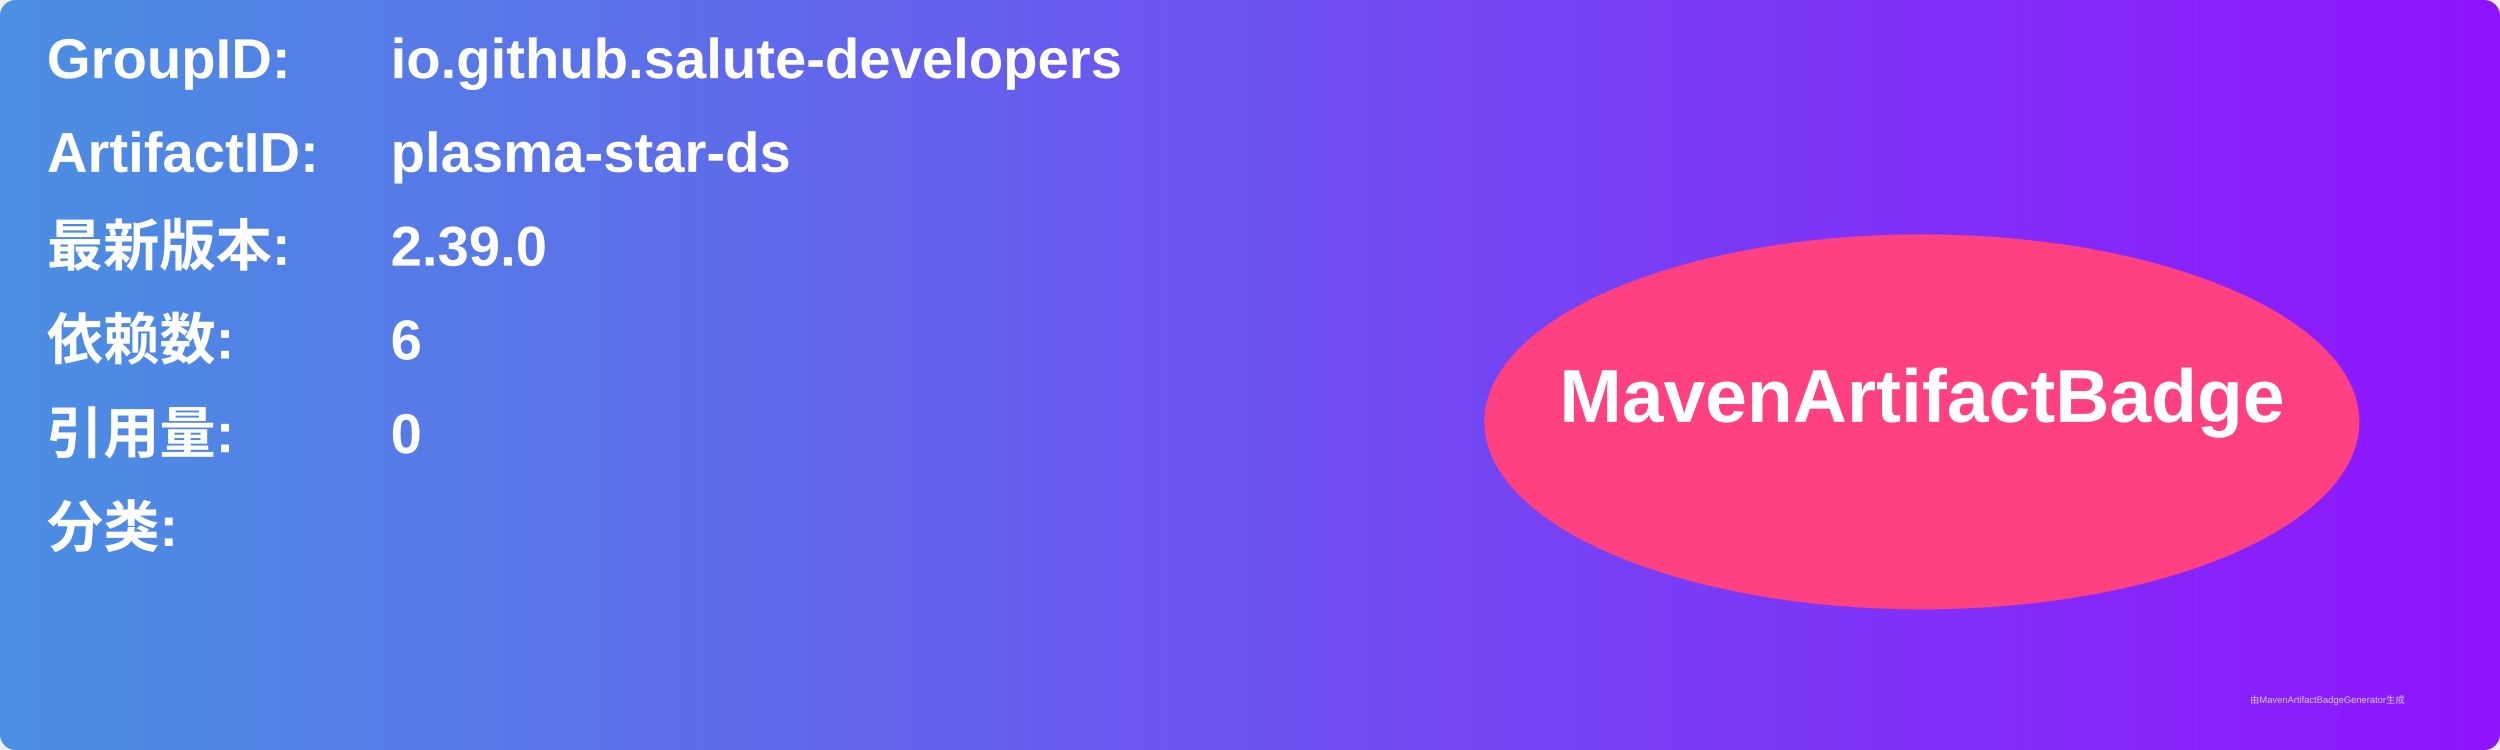
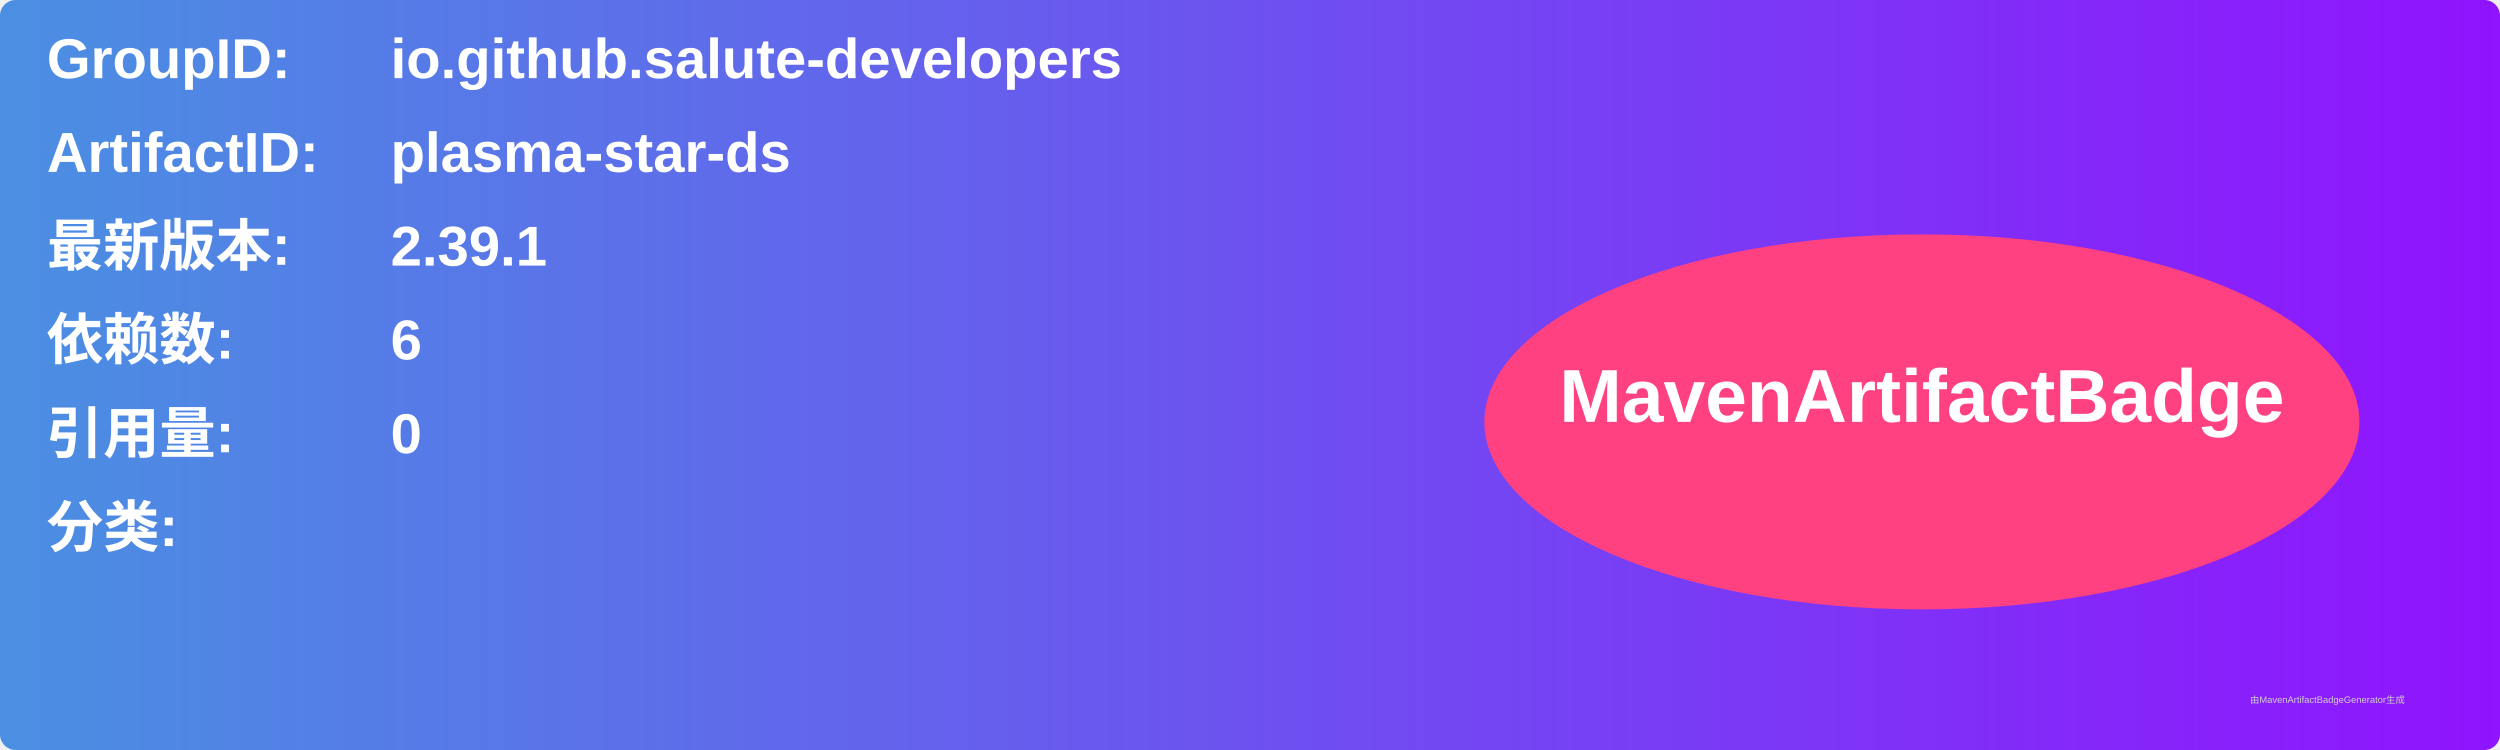
<svg xmlns="http://www.w3.org/2000/svg" width="800" height="240" viewBox="0 0 800 240">
  <linearGradient id="grad" x1="0%" y1="0%" x2="100%" y2="0%">
    <stop offset="0%" stop-color="#4a90e2" />
    <stop offset="100%" stop-color="#9013fe" />
  </linearGradient>
  <rect width="100%" height="100%" rx="5" ry="5" fill="url(#grad)" />
  <g transform="translate(15, 15)">
    <text x="0" y="10" font-family="Arial" font-size="18" fill="white" font-weight="bold" width="260">GroupID:</text>
    <text x="110" y="10" font-family="Arial" font-size="18" fill="white" font-weight="bold" width="460">io.github.salute-developers</text>
    <text x="0" y="40" font-family="Arial" font-size="18" fill="white" font-weight="bold" width="260">ArtifactID:</text>
    <text x="110" y="40" font-family="Arial" font-size="18" fill="white" font-weight="bold" width="460">plasma-star-ds</text>
    <text x="0" y="70" font-family="Arial" font-size="18" fill="white" font-weight="bold">最新版本:</text>
    <text x="110" y="70" font-family="Arial" font-size="18" fill="white" font-weight="bold">
-       <tspan font-weight="bold">2.39.0</tspan>
+       <tspan font-weight="bold">2.39.1</tspan>
    </text>
    <text x="0" y="100" font-family="Arial" font-size="18" fill="white" font-weight="bold">依赖数: </text>
    <text x="110" y="100" font-family="Arial" font-size="18" fill="white">
      <tspan font-weight="bold">6</tspan>
    </text>
    <text x="0" y="130" font-family="Arial" font-size="18" fill="white" font-weight="bold">引用量: </text>
    <text x="110" y="130" font-family="Arial" font-size="18" fill="white">
      <tspan font-weight="bold">0</tspan>
    </text>
    <text x="0" y="160" font-family="Arial" font-size="18" fill="white" font-weight="bold">分类:</text>
    <text x="10" y="190" font-family="Arial" font-size="10" fill="white">
      <tspan font-weight="bold" />
    </text>
    <ellipse cx="600" cy="120" rx="140" ry="60" fill="#ff4081" />
    <text x="600" y="120" text-anchor="middle" font-family="Arial" font-size="24" fill="white" font-weight="bold">MavenArtifactBadge</text>
  </g>
  <text x="720" y="225" font-family="Arial" font-size="3" fill="#d0d0d0">由MavenArtifactBadgeGenerator生成</text>
</svg>
